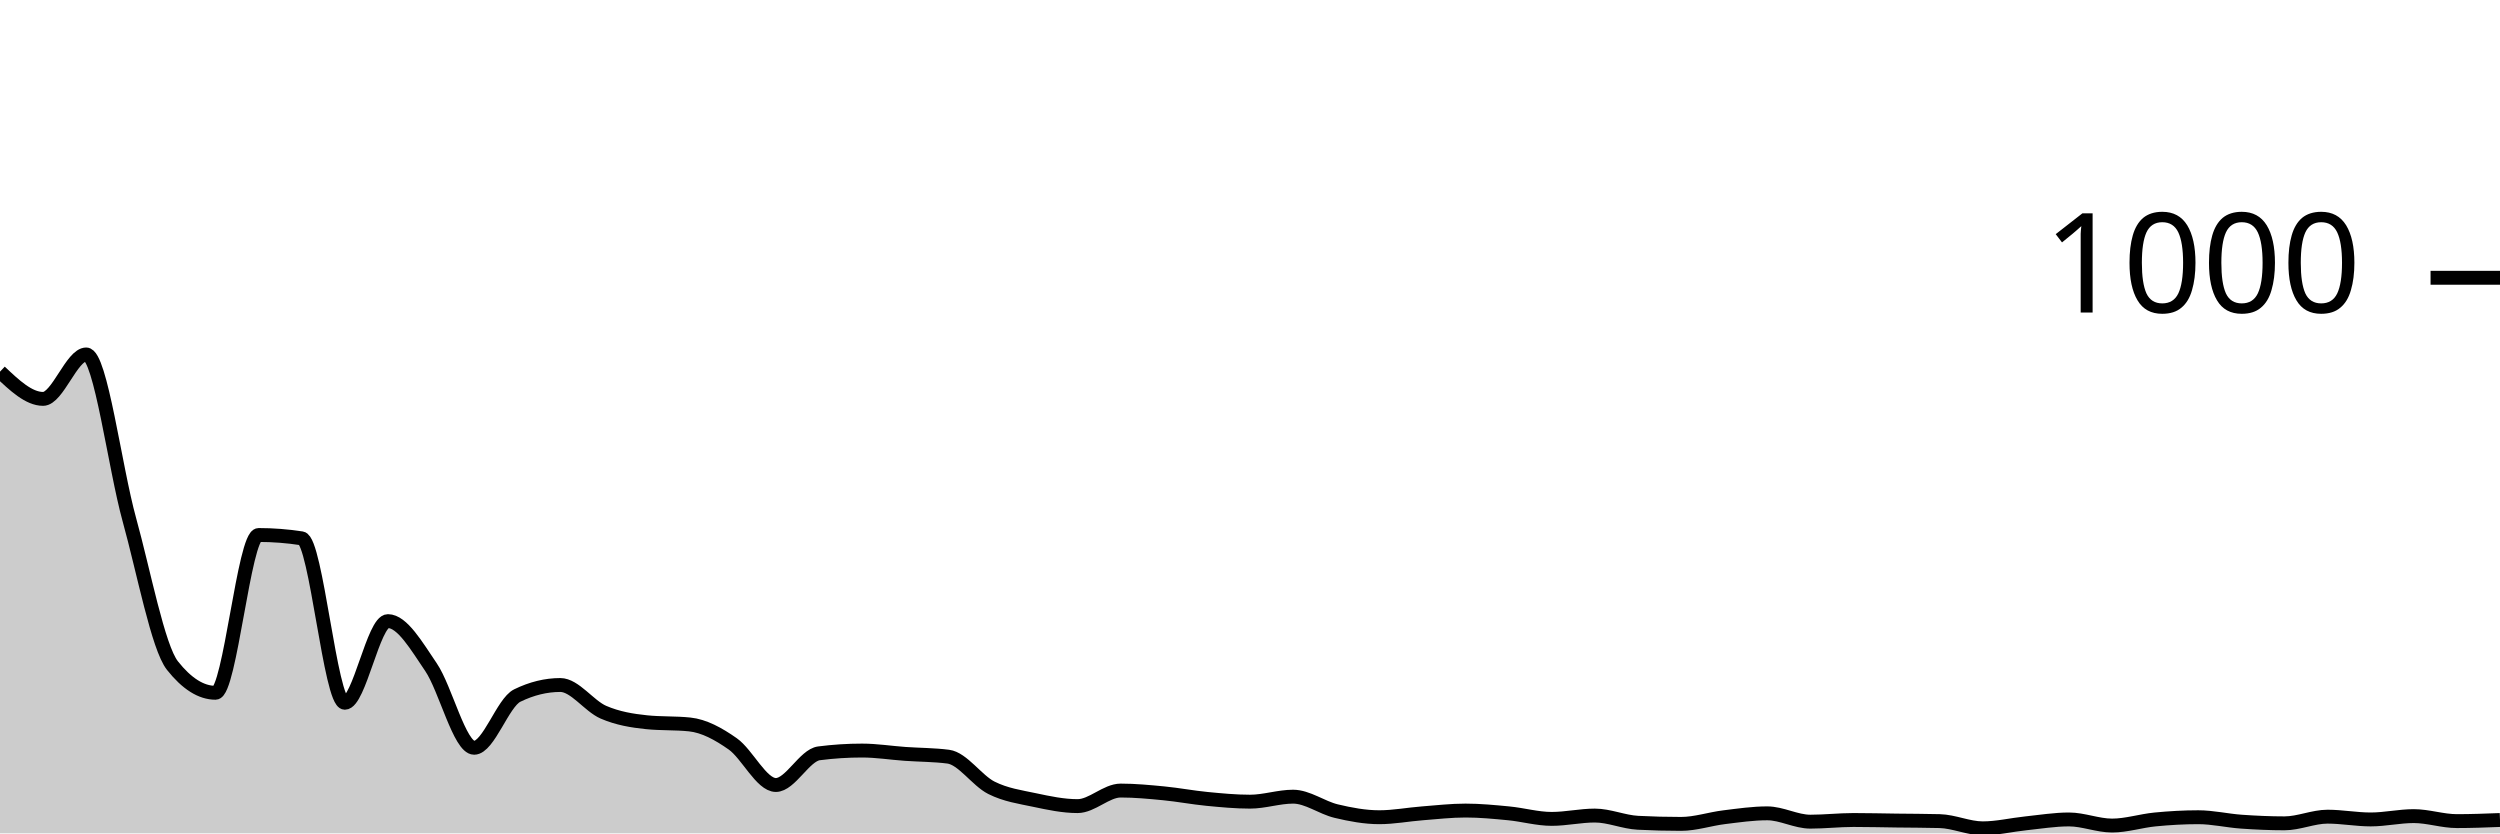
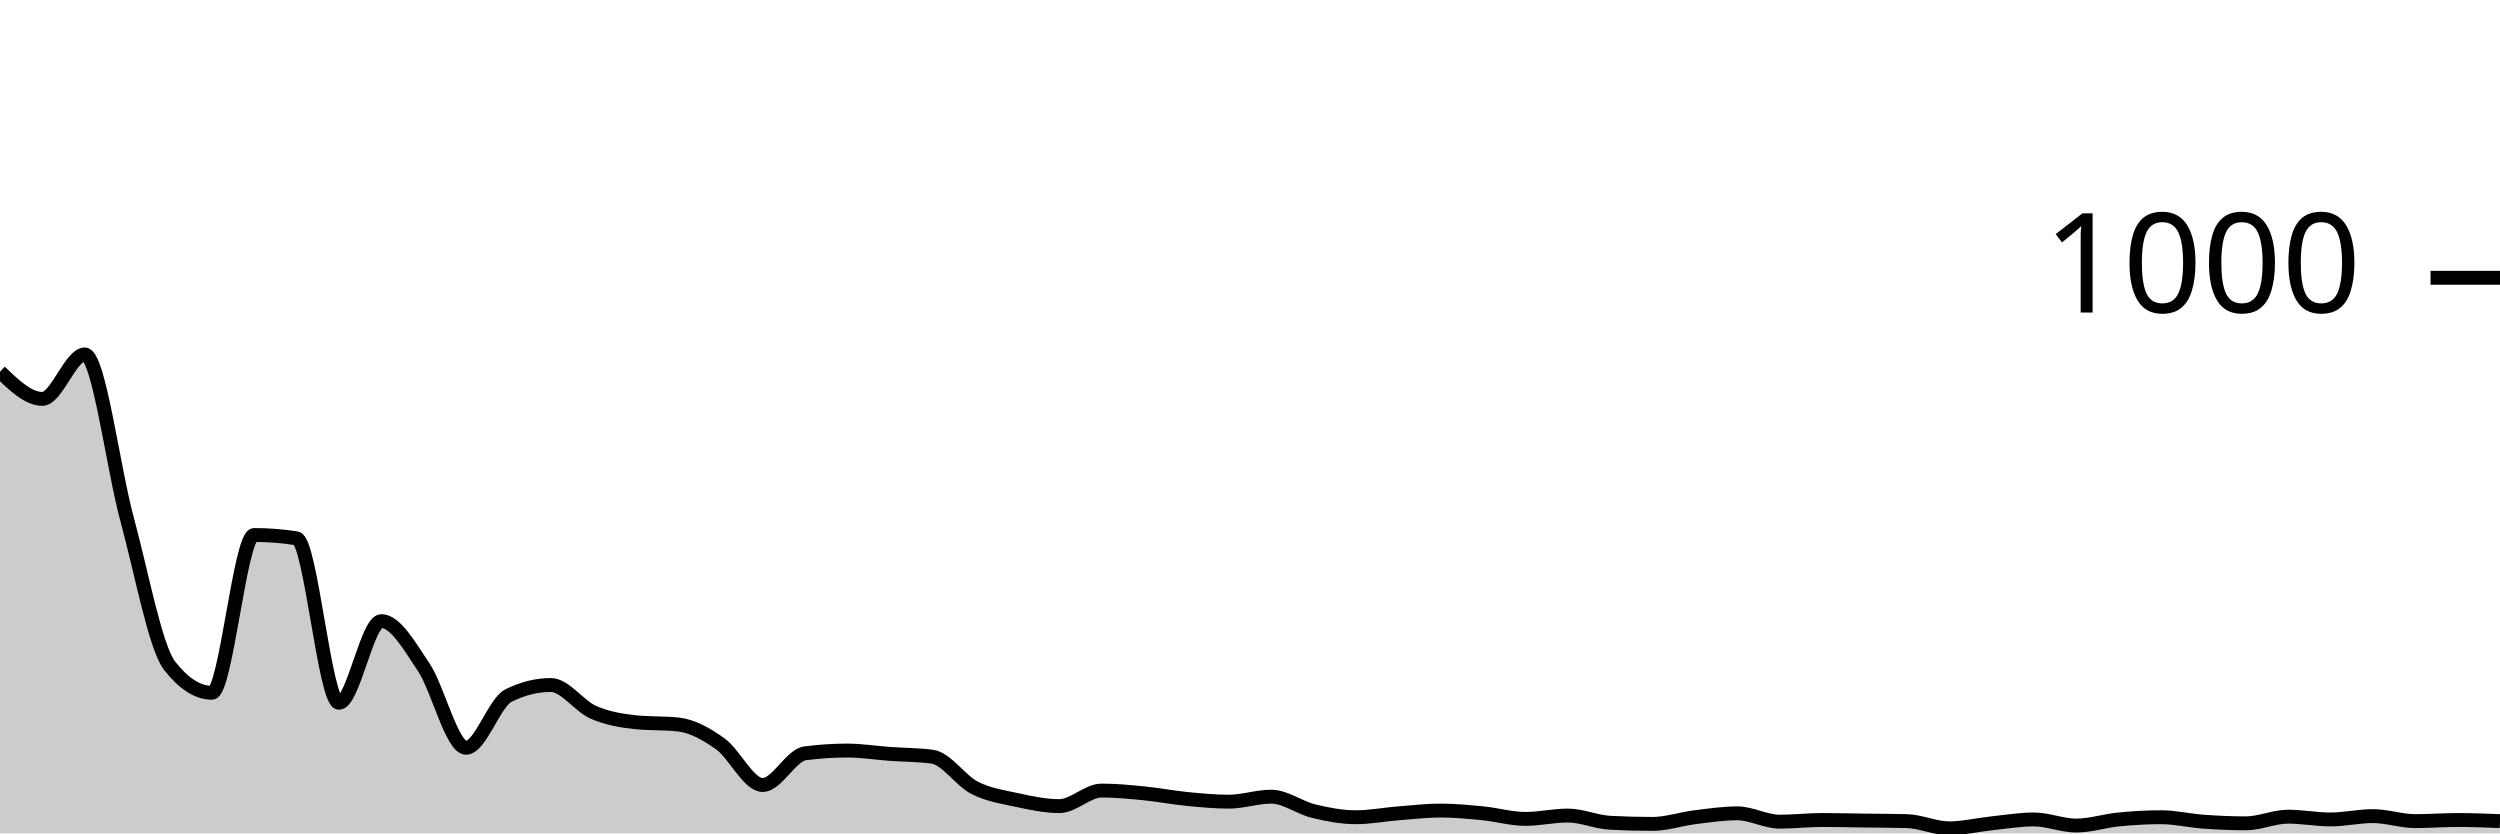
<svg xmlns="http://www.w3.org/2000/svg" viewBox="0 0 180 60">
  <g transform="translate(0,20)">
-     <path class="area" fill="rgba(0, 0, 0, 0.2)" d="M0,6.76C1.034,7.74,2.069,8.72,3.103,8.72C4.138,8.72,5.172,5.52,6.207,5.52C7.241,5.52,8.276,13.667,9.31,17.4C10.345,21.133,11.379,26.613,12.414,27.92C13.448,29.227,14.483,29.88,15.517,29.88C16.552,29.88,17.586,18.52,18.621,18.52C19.655,18.52,20.69,18.6,21.724,18.76C22.759,18.92,23.793,30.6,24.828,30.6C25.862,30.6,26.897,24.72,27.931,24.72C28.966,24.72,30,26.52,31.034,28.04C32.069,29.56,33.103,33.84,34.138,33.84C35.172,33.84,36.207,30.587,37.241,30.08C38.276,29.573,39.31,29.32,40.345,29.32C41.379,29.32,42.414,30.833,43.448,31.28C44.483,31.727,45.517,31.893,46.552,32C47.586,32.107,48.621,32.053,49.655,32.16C50.69,32.267,51.724,32.833,52.759,33.56C53.793,34.287,54.828,36.52,55.862,36.52C56.897,36.52,57.931,34.373,58.966,34.24C60,34.107,61.034,34.04,62.069,34.04C63.103,34.04,64.138,34.207,65.172,34.28C66.207,34.353,67.241,34.347,68.276,34.48C69.31,34.613,70.345,36.2,71.379,36.72C72.414,37.24,73.448,37.38,74.483,37.6C75.517,37.82,76.552,38.04,77.586,38.04C78.621,38.04,79.655,36.92,80.69,36.92C81.724,36.92,82.759,37.02,83.793,37.12C84.828,37.22,85.862,37.42,86.897,37.52C87.931,37.62,88.966,37.72,90,37.72C91.034,37.72,92.069,37.36,93.103,37.36C94.138,37.36,95.172,38.153,96.207,38.4C97.241,38.647,98.276,38.84,99.31,38.84C100.345,38.84,101.379,38.64,102.414,38.56C103.448,38.48,104.483,38.36,105.517,38.36C106.552,38.36,107.586,38.46,108.621,38.56C109.655,38.66,110.69,38.96,111.724,38.96C112.759,38.96,113.793,38.72,114.828,38.72C115.862,38.72,116.897,39.187,117.931,39.24C118.966,39.293,120,39.32,121.034,39.32C122.069,39.32,123.103,38.967,124.138,38.84C125.172,38.713,126.207,38.56,127.241,38.56C128.276,38.56,129.31,39.16,130.345,39.16C131.379,39.16,132.414,39.04,133.448,39.04C134.483,39.04,135.517,39.067,136.552,39.08C137.586,39.093,138.621,39.093,139.655,39.12C140.69,39.147,141.724,39.64,142.759,39.64C143.793,39.64,144.828,39.387,145.862,39.28C146.897,39.173,147.931,39,148.966,39C150,39,151.034,39.44,152.069,39.44C153.103,39.44,154.138,39.1,155.172,39C156.207,38.9,157.241,38.84,158.276,38.84C159.31,38.84,160.345,39.087,161.379,39.16C162.414,39.233,163.448,39.28,164.483,39.28C165.517,39.28,166.552,38.8,167.586,38.8C168.621,38.8,169.655,39,170.69,39C171.724,39,172.759,38.76,173.793,38.76C174.828,38.76,175.862,39.12,176.897,39.12C177.931,39.12,178.966,39.08,180,39.04L180,40C178.966,40,177.931,40,176.897,40C175.862,40,174.828,40,173.793,40C172.759,40,171.724,40,170.69,40C169.655,40,168.621,40,167.586,40C166.552,40,165.517,40,164.483,40C163.448,40,162.414,40,161.379,40C160.345,40,159.31,40,158.276,40C157.241,40,156.207,40,155.172,40C154.138,40,153.103,40,152.069,40C151.034,40,150,40,148.966,40C147.931,40,146.897,40,145.862,40C144.828,40,143.793,40,142.759,40C141.724,40,140.69,40,139.655,40C138.621,40,137.586,40,136.552,40C135.517,40,134.483,40,133.448,40C132.414,40,131.379,40,130.345,40C129.31,40,128.276,40,127.241,40C126.207,40,125.172,40,124.138,40C123.103,40,122.069,40,121.034,40C120,40,118.966,40,117.931,40C116.897,40,115.862,40,114.828,40C113.793,40,112.759,40,111.724,40C110.69,40,109.655,40,108.621,40C107.586,40,106.552,40,105.517,40C104.483,40,103.448,40,102.414,40C101.379,40,100.345,40,99.31,40C98.276,40,97.241,40,96.207,40C95.172,40,94.138,40,93.103,40C92.069,40,91.034,40,90,40C88.966,40,87.931,40,86.897,40C85.862,40,84.828,40,83.793,40C82.759,40,81.724,40,80.69,40C79.655,40,78.621,40,77.586,40C76.552,40,75.517,40,74.483,40C73.448,40,72.414,40,71.379,40C70.345,40,69.31,40,68.276,40C67.241,40,66.207,40,65.172,40C64.138,40,63.103,40,62.069,40C61.034,40,60,40,58.966,40C57.931,40,56.897,40,55.862,40C54.828,40,53.793,40,52.759,40C51.724,40,50.69,40,49.655,40C48.621,40,47.586,40,46.552,40C45.517,40,44.483,40,43.448,40C42.414,40,41.379,40,40.345,40C39.31,40,38.276,40,37.241,40C36.207,40,35.172,40,34.138,40C33.103,40,32.069,40,31.034,40C30,40,28.966,40,27.931,40C26.897,40,25.862,40,24.828,40C23.793,40,22.759,40,21.724,40C20.69,40,19.655,40,18.621,40C17.586,40,16.552,40,15.517,40C14.483,40,13.448,40,12.414,40C11.379,40,10.345,40,9.31,40C8.276,40,7.241,40,6.207,40C5.172,40,4.138,40,3.103,40C2.069,40,1.034,40,0,40Z" />
-     <path class="line" stroke="black" fill="none" d="M0,6.76C1.034,7.74,2.069,8.72,3.103,8.72C4.138,8.72,5.172,5.52,6.207,5.52C7.241,5.52,8.276,13.667,9.31,17.4C10.345,21.133,11.379,26.613,12.414,27.92C13.448,29.227,14.483,29.88,15.517,29.88C16.552,29.88,17.586,18.52,18.621,18.52C19.655,18.52,20.69,18.6,21.724,18.76C22.759,18.92,23.793,30.6,24.828,30.6C25.862,30.6,26.897,24.72,27.931,24.72C28.966,24.72,30,26.52,31.034,28.04C32.069,29.56,33.103,33.84,34.138,33.84C35.172,33.84,36.207,30.587,37.241,30.08C38.276,29.573,39.31,29.32,40.345,29.32C41.379,29.32,42.414,30.833,43.448,31.28C44.483,31.727,45.517,31.893,46.552,32C47.586,32.107,48.621,32.053,49.655,32.16C50.69,32.267,51.724,32.833,52.759,33.56C53.793,34.287,54.828,36.52,55.862,36.52C56.897,36.52,57.931,34.373,58.966,34.24C60,34.107,61.034,34.04,62.069,34.04C63.103,34.04,64.138,34.207,65.172,34.28C66.207,34.353,67.241,34.347,68.276,34.48C69.31,34.613,70.345,36.2,71.379,36.72C72.414,37.24,73.448,37.38,74.483,37.6C75.517,37.82,76.552,38.04,77.586,38.04C78.621,38.04,79.655,36.92,80.69,36.92C81.724,36.92,82.759,37.02,83.793,37.12C84.828,37.22,85.862,37.42,86.897,37.52C87.931,37.62,88.966,37.72,90,37.72C91.034,37.72,92.069,37.36,93.103,37.36C94.138,37.36,95.172,38.153,96.207,38.4C97.241,38.647,98.276,38.84,99.31,38.84C100.345,38.84,101.379,38.64,102.414,38.56C103.448,38.48,104.483,38.36,105.517,38.36C106.552,38.36,107.586,38.46,108.621,38.56C109.655,38.66,110.69,38.96,111.724,38.96C112.759,38.96,113.793,38.72,114.828,38.72C115.862,38.72,116.897,39.187,117.931,39.24C118.966,39.293,120,39.32,121.034,39.32C122.069,39.32,123.103,38.967,124.138,38.84C125.172,38.713,126.207,38.56,127.241,38.56C128.276,38.56,129.31,39.16,130.345,39.16C131.379,39.16,132.414,39.04,133.448,39.04C134.483,39.04,135.517,39.067,136.552,39.08C137.586,39.093,138.621,39.093,139.655,39.12C140.69,39.147,141.724,39.64,142.759,39.64C143.793,39.64,144.828,39.387,145.862,39.28C146.897,39.173,147.931,39,148.966,39C150,39,151.034,39.44,152.069,39.44C153.103,39.44,154.138,39.1,155.172,39C156.207,38.9,157.241,38.84,158.276,38.84C159.31,38.84,160.345,39.087,161.379,39.16C162.414,39.233,163.448,39.28,164.483,39.28C165.517,39.28,166.552,38.8,167.586,38.8C168.621,38.8,169.655,39,170.69,39C171.724,39,172.759,38.76,173.793,38.76C174.828,38.76,175.862,39.12,176.897,39.12C177.931,39.12,178.966,39.08,180,39.04" />
+     <path class="area" fill="rgba(0, 0, 0, 0.2)" d="M0,6.76C1.017,7.74,2.034,8.72,3.051,8.72C4.068,8.72,5.085,5.52,6.102,5.52C7.119,5.52,8.136,13.667,9.153,17.4C10.169,21.133,11.186,26.613,12.203,27.92C13.22,29.227,14.237,29.88,15.254,29.88C16.271,29.88,17.288,18.52,18.305,18.52C19.322,18.52,20.339,18.6,21.356,18.76C22.373,18.92,23.39,30.6,24.407,30.6C25.424,30.6,26.441,24.72,27.458,24.72C28.475,24.72,29.492,26.52,30.508,28.04C31.525,29.56,32.542,33.84,33.559,33.84C34.576,33.84,35.593,30.587,36.61,30.08C37.627,29.573,38.644,29.32,39.661,29.32C40.678,29.32,41.695,30.833,42.712,31.28C43.729,31.727,44.746,31.893,45.763,32C46.78,32.107,47.797,32.053,48.814,32.16C49.831,32.267,50.847,32.833,51.864,33.56C52.881,34.287,53.898,36.52,54.915,36.52C55.932,36.52,56.949,34.373,57.966,34.24C58.983,34.107,60,34.04,61.017,34.04C62.034,34.04,63.051,34.207,64.068,34.28C65.085,34.353,66.102,34.347,67.119,34.48C68.136,34.613,69.153,36.2,70.169,36.72C71.186,37.24,72.203,37.38,73.22,37.6C74.237,37.82,75.254,38.04,76.271,38.04C77.288,38.04,78.305,36.92,79.322,36.92C80.339,36.92,81.356,37.02,82.373,37.12C83.39,37.22,84.407,37.42,85.424,37.52C86.441,37.62,87.458,37.72,88.475,37.72C89.492,37.72,90.508,37.36,91.525,37.36C92.542,37.36,93.559,38.153,94.576,38.4C95.593,38.647,96.61,38.84,97.627,38.84C98.644,38.84,99.661,38.64,100.678,38.56C101.695,38.48,102.712,38.36,103.729,38.36C104.746,38.36,105.763,38.46,106.78,38.56C107.797,38.66,108.814,38.96,109.831,38.96C110.847,38.96,111.864,38.72,112.881,38.72C113.898,38.72,114.915,39.187,115.932,39.24C116.949,39.293,117.966,39.32,118.983,39.32C120,39.32,121.017,38.967,122.034,38.84C123.051,38.713,124.068,38.56,125.085,38.56C126.102,38.56,127.119,39.16,128.136,39.16C129.153,39.16,130.169,39.04,131.186,39.04C132.203,39.04,133.22,39.067,134.237,39.08C135.254,39.093,136.271,39.093,137.288,39.12C138.305,39.147,139.322,39.64,140.339,39.64C141.356,39.64,142.373,39.387,143.39,39.28C144.407,39.173,145.424,39,146.441,39C147.458,39,148.475,39.44,149.492,39.44C150.508,39.44,151.525,39.1,152.542,39C153.559,38.9,154.576,38.84,155.593,38.84C156.61,38.84,157.627,39.087,158.644,39.16C159.661,39.233,160.678,39.28,161.695,39.28C162.712,39.28,163.729,38.8,164.746,38.8C165.763,38.8,166.78,39,167.797,39C168.814,39,169.831,38.76,170.847,38.76C171.864,38.76,172.881,39.12,173.898,39.12C174.915,39.12,175.932,39.04,176.949,39.04C177.966,39.04,178.983,39.08,180,39.12L180,40C178.983,40,177.966,40,176.949,40C175.932,40,174.915,40,173.898,40C172.881,40,171.864,40,170.847,40C169.831,40,168.814,40,167.797,40C166.78,40,165.763,40,164.746,40C163.729,40,162.712,40,161.695,40C160.678,40,159.661,40,158.644,40C157.627,40,156.61,40,155.593,40C154.576,40,153.559,40,152.542,40C151.525,40,150.508,40,149.492,40C148.475,40,147.458,40,146.441,40C145.424,40,144.407,40,143.39,40C142.373,40,141.356,40,140.339,40C139.322,40,138.305,40,137.288,40C136.271,40,135.254,40,134.237,40C133.22,40,132.203,40,131.186,40C130.169,40,129.153,40,128.136,40C127.119,40,126.102,40,125.085,40C124.068,40,123.051,40,122.034,40C121.017,40,120,40,118.983,40C117.966,40,116.949,40,115.932,40C114.915,40,113.898,40,112.881,40C111.864,40,110.847,40,109.831,40C108.814,40,107.797,40,106.78,40C105.763,40,104.746,40,103.729,40C102.712,40,101.695,40,100.678,40C99.661,40,98.644,40,97.627,40C96.61,40,95.593,40,94.576,40C93.559,40,92.542,40,91.525,40C90.508,40,89.492,40,88.475,40C87.458,40,86.441,40,85.424,40C84.407,40,83.39,40,82.373,40C81.356,40,80.339,40,79.322,40C78.305,40,77.288,40,76.271,40C75.254,40,74.237,40,73.22,40C72.203,40,71.186,40,70.169,40C69.153,40,68.136,40,67.119,40C66.102,40,65.085,40,64.068,40C63.051,40,62.034,40,61.017,40C60,40,58.983,40,57.966,40C56.949,40,55.932,40,54.915,40C53.898,40,52.881,40,51.864,40C50.847,40,49.831,40,48.814,40C47.797,40,46.78,40,45.763,40C44.746,40,43.729,40,42.712,40C41.695,40,40.678,40,39.661,40C38.644,40,37.627,40,36.61,40C35.593,40,34.576,40,33.559,40C32.542,40,31.525,40,30.508,40C29.492,40,28.475,40,27.458,40C26.441,40,25.424,40,24.407,40C23.39,40,22.373,40,21.356,40C20.339,40,19.322,40,18.305,40C17.288,40,16.271,40,15.254,40C14.237,40,13.22,40,12.203,40C11.186,40,10.169,40,9.153,40C8.136,40,7.119,40,6.102,40C5.085,40,4.068,40,3.051,40C2.034,40,1.017,40,0,40Z" />
+     <path class="line" stroke="black" fill="none" d="M0,6.76C1.017,7.74,2.034,8.72,3.051,8.72C4.068,8.72,5.085,5.52,6.102,5.52C7.119,5.52,8.136,13.667,9.153,17.4C10.169,21.133,11.186,26.613,12.203,27.92C13.22,29.227,14.237,29.88,15.254,29.88C16.271,29.88,17.288,18.52,18.305,18.52C19.322,18.52,20.339,18.6,21.356,18.76C22.373,18.92,23.39,30.6,24.407,30.6C25.424,30.6,26.441,24.72,27.458,24.72C28.475,24.72,29.492,26.52,30.508,28.04C31.525,29.56,32.542,33.84,33.559,33.84C34.576,33.84,35.593,30.587,36.61,30.08C37.627,29.573,38.644,29.32,39.661,29.32C40.678,29.32,41.695,30.833,42.712,31.28C43.729,31.727,44.746,31.893,45.763,32C46.78,32.107,47.797,32.053,48.814,32.16C49.831,32.267,50.847,32.833,51.864,33.56C52.881,34.287,53.898,36.52,54.915,36.52C55.932,36.52,56.949,34.373,57.966,34.24C58.983,34.107,60,34.04,61.017,34.04C62.034,34.04,63.051,34.207,64.068,34.28C65.085,34.353,66.102,34.347,67.119,34.48C68.136,34.613,69.153,36.2,70.169,36.72C71.186,37.24,72.203,37.38,73.22,37.6C74.237,37.82,75.254,38.04,76.271,38.04C77.288,38.04,78.305,36.92,79.322,36.92C80.339,36.92,81.356,37.02,82.373,37.12C83.39,37.22,84.407,37.42,85.424,37.52C86.441,37.62,87.458,37.72,88.475,37.72C89.492,37.72,90.508,37.36,91.525,37.36C92.542,37.36,93.559,38.153,94.576,38.4C95.593,38.647,96.61,38.84,97.627,38.84C98.644,38.84,99.661,38.64,100.678,38.56C101.695,38.48,102.712,38.36,103.729,38.36C104.746,38.36,105.763,38.46,106.78,38.56C107.797,38.66,108.814,38.96,109.831,38.96C110.847,38.96,111.864,38.72,112.881,38.72C113.898,38.72,114.915,39.187,115.932,39.24C116.949,39.293,117.966,39.32,118.983,39.32C120,39.32,121.017,38.967,122.034,38.84C123.051,38.713,124.068,38.56,125.085,38.56C126.102,38.56,127.119,39.16,128.136,39.16C129.153,39.16,130.169,39.04,131.186,39.04C132.203,39.04,133.22,39.067,134.237,39.08C135.254,39.093,136.271,39.093,137.288,39.12C138.305,39.147,139.322,39.64,140.339,39.64C141.356,39.64,142.373,39.387,143.39,39.28C144.407,39.173,145.424,39,146.441,39C147.458,39,148.475,39.44,149.492,39.44C150.508,39.44,151.525,39.1,152.542,39C153.559,38.9,154.576,38.84,155.593,38.84C156.61,38.84,157.627,39.087,158.644,39.16C159.661,39.233,160.678,39.28,161.695,39.28C162.712,39.28,163.729,38.8,164.746,38.8C165.763,38.8,166.78,39,167.797,39C168.814,39,169.831,38.76,170.847,38.76C171.864,38.76,172.881,39.12,173.898,39.12C174.915,39.12,175.932,39.04,176.949,39.04C177.966,39.04,178.983,39.08,180,39.12" />
    <path class="axis-ceiling" stroke-width="1" stroke="black" fill="none" d="M175,0L180,0" />
    <text class="axis-ceiling-label" font-family="sans-serif" text-anchor="end" font-size="10px" x="170" y="2.5">1000</text>
  </g>
</svg>
